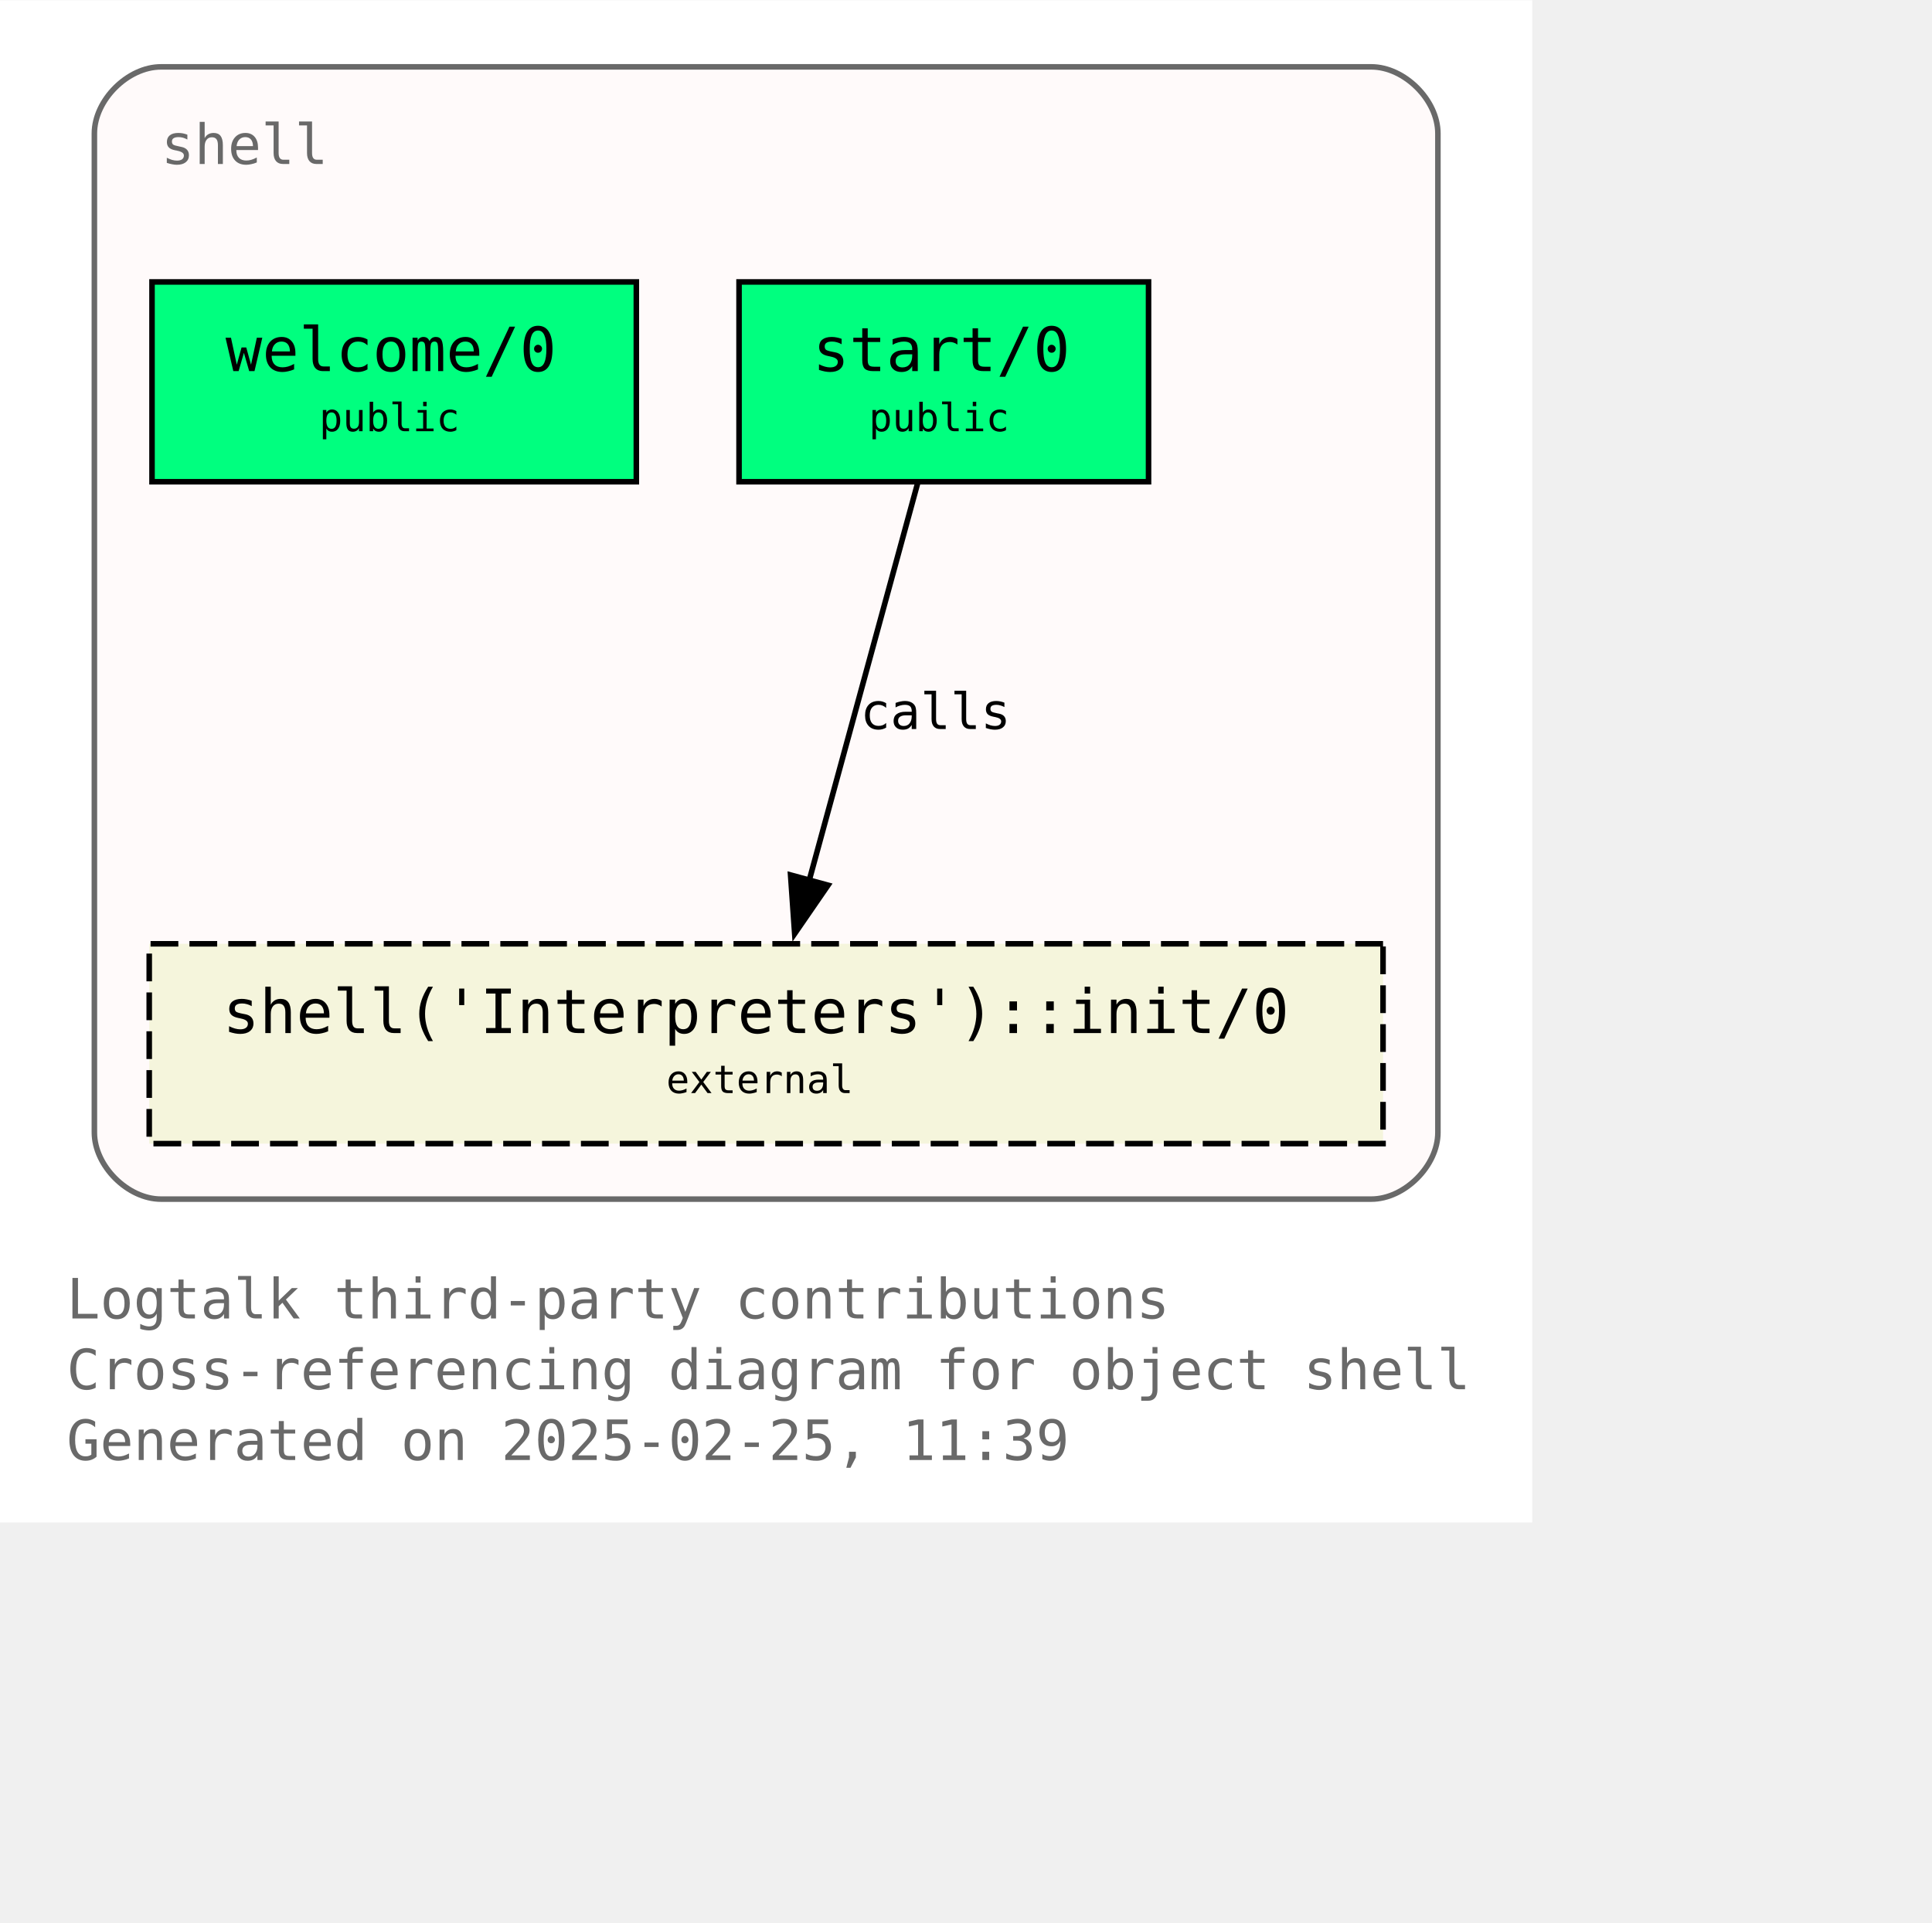
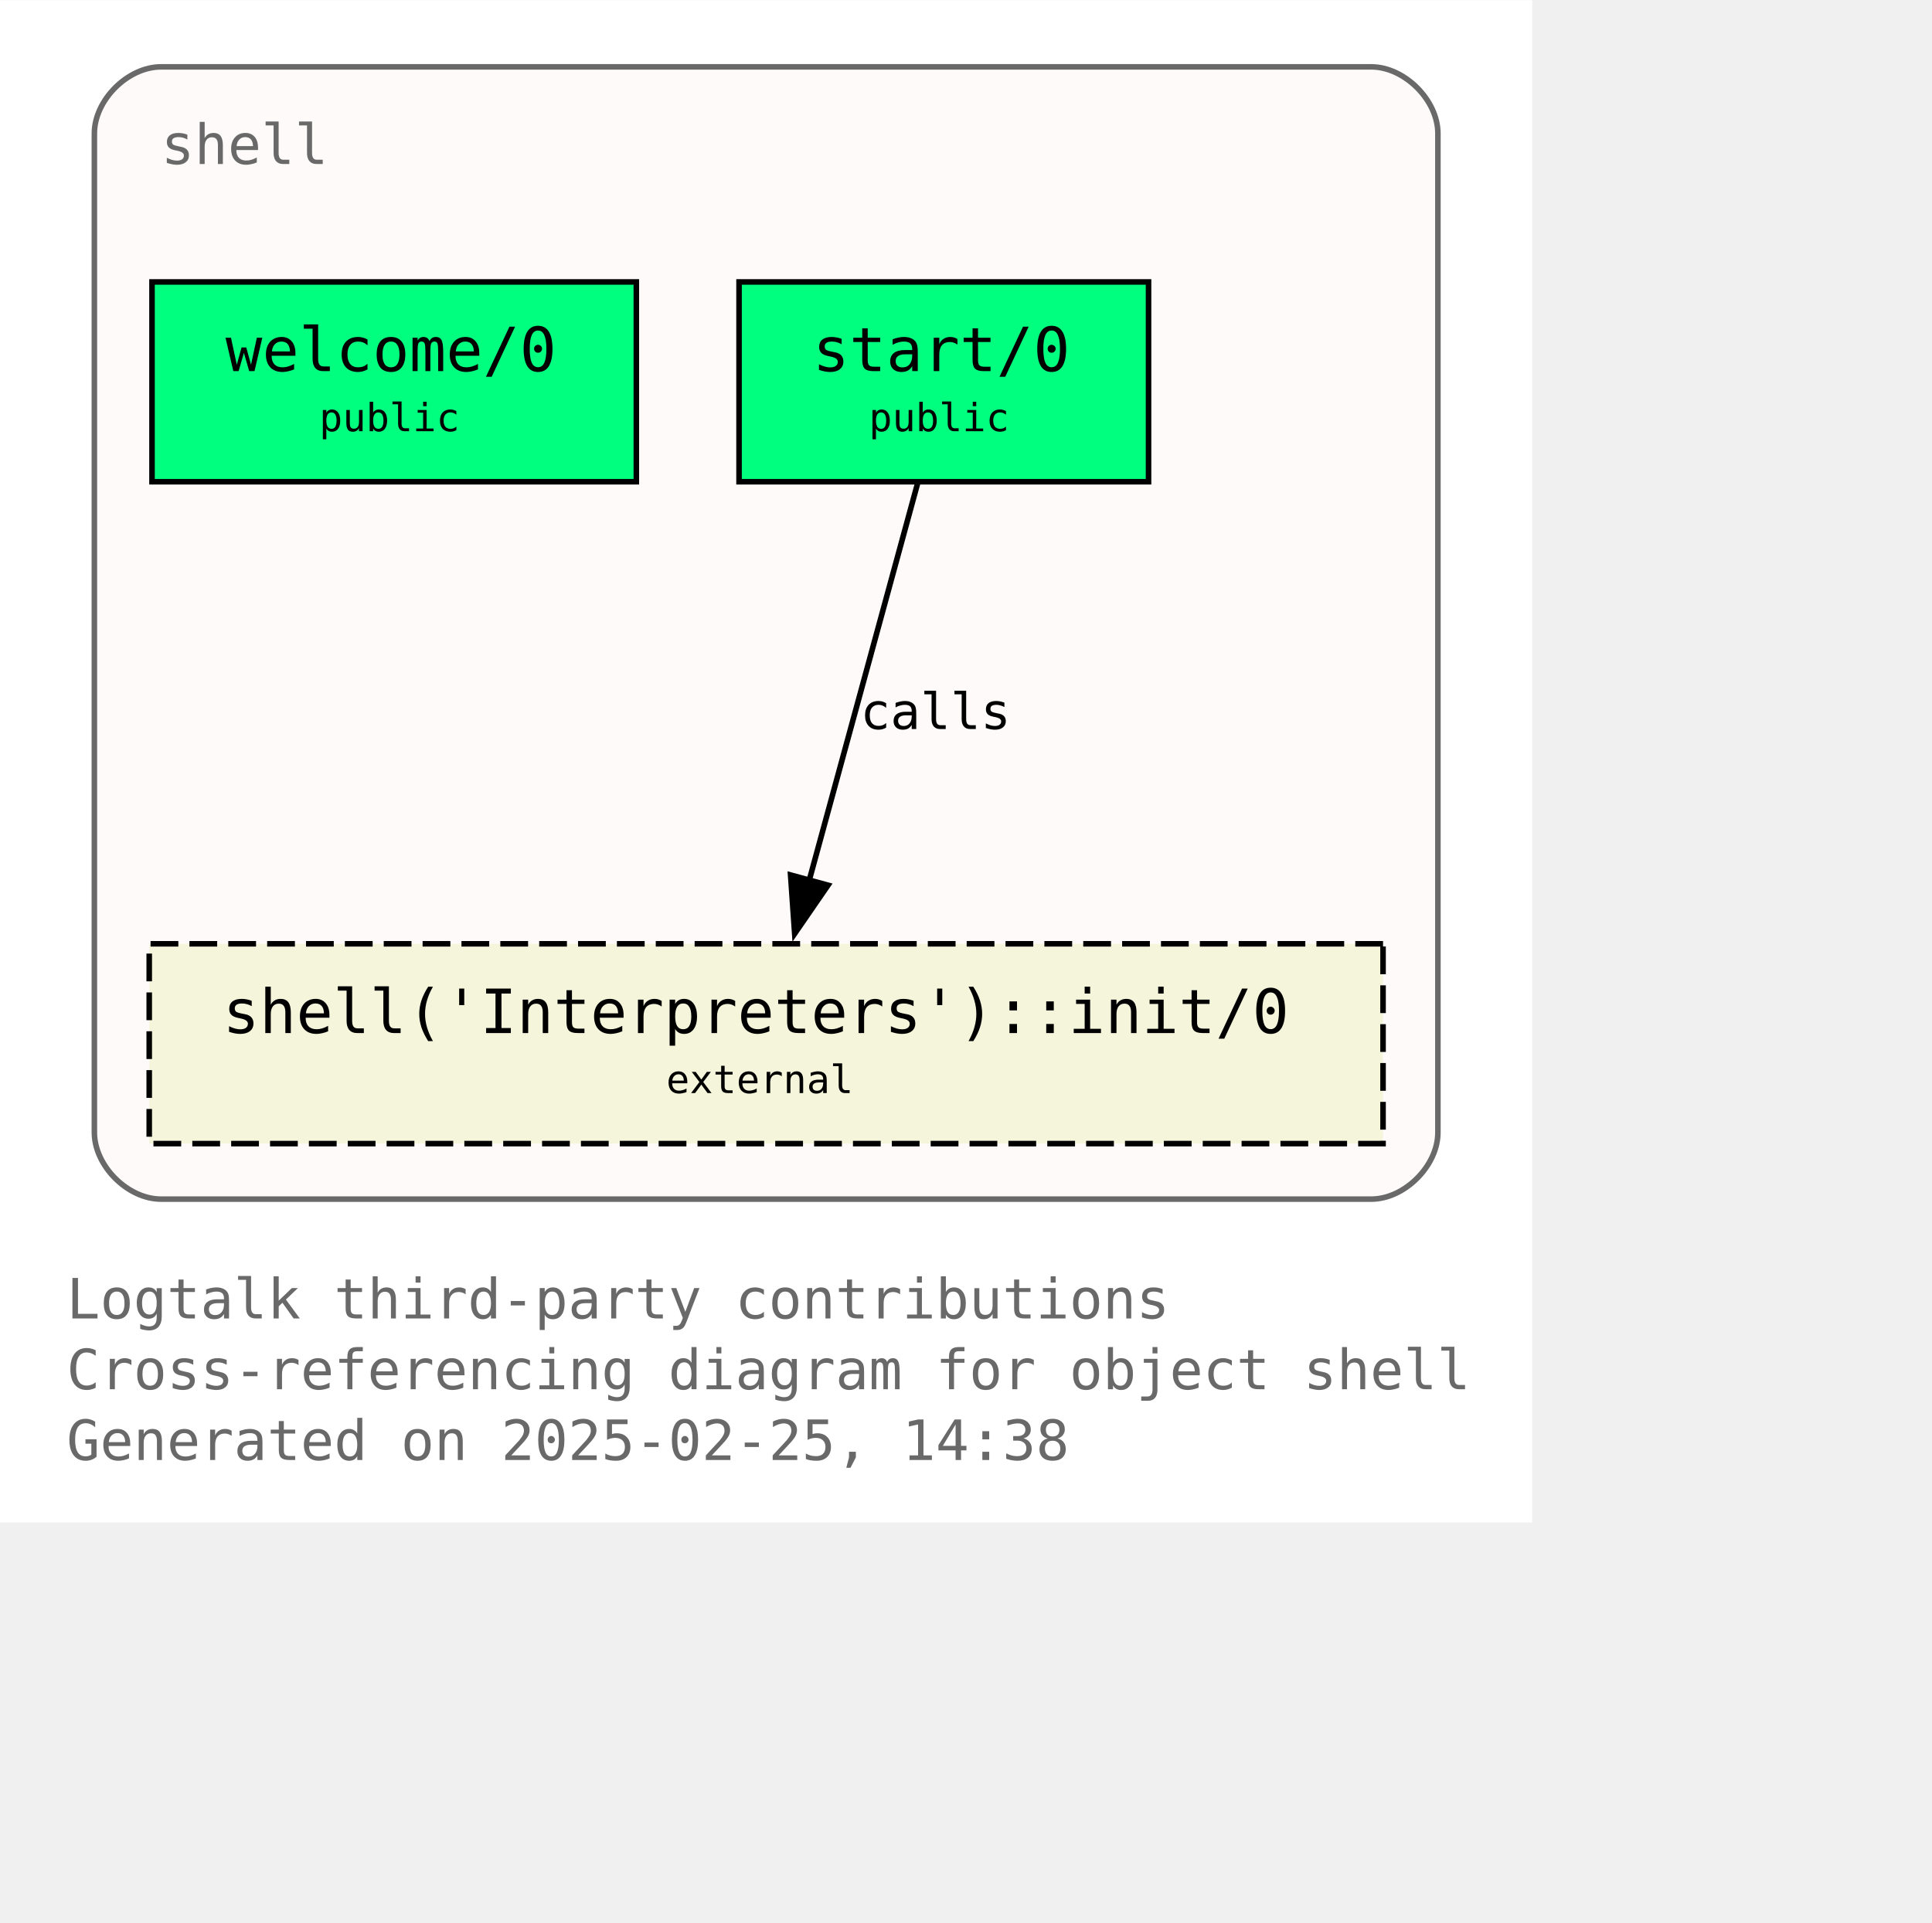
<svg xmlns="http://www.w3.org/2000/svg" xmlns:xlink="http://www.w3.org/1999/xlink" width="420pt" height="418pt" viewBox="72.00 72.00 348.00 346.25">
  <g id="graph0" class="graph" transform="scale(1 1) rotate(0) translate(76 342.25)">
    <polygon fill="white" stroke="none" points="-4,4 -4,-270.25 272,-270.25 272,4 -4,4" />
    <text text-anchor="start" x="8" y="-32.75" font-family="Monospace" font-size="10.00" fill="dimgray">Logtalk third-party contributions</text>
    <text text-anchor="start" x="8" y="-20" font-family="Monospace" font-size="10.00" fill="dimgray">Cross-referencing diagram for object shell</text>
-     <text text-anchor="start" x="8" y="-7.25" font-family="Monospace" font-size="10.00" fill="dimgray">Generated on 2025-02-25, 11:39</text>
+     <text text-anchor="start" x="8" y="-7.25" font-family="Monospace" font-size="10.00" fill="dimgray">Generated on 2025-02-25, 14:38</text>
    <g id="clust1" class="cluster">
      <g id="a_clust1">
        <a xlink:title="shell">
          <path fill="snow" stroke="dimgray" d="M25,-54.25C25,-54.25 243,-54.25 243,-54.25 249,-54.25 255,-60.25 255,-66.25 255,-66.25 255,-246.25 255,-246.25 255,-252.25 249,-258.25 243,-258.25 243,-258.25 25,-258.25 25,-258.25 19,-258.25 13,-252.25 13,-246.25 13,-246.25 13,-66.25 13,-66.25 13,-60.25 19,-54.25 25,-54.25" />
          <g id="a_clust1_0">
-             <a xlink:href="https://github.com/LogtalkDotOrg/logtalk3/tree/5cf399b71ce3356335a376fada9386c4fd21419e/contributions/verdi_neruda/shell.lgt" xlink:title="https://github.com/LogtalkDotOrg/logtalk3/tree/5cf399b71ce3356335a376fada9386c4fd21419e/contributions/verdi_neruda/shell.lgt">
+             <a xlink:href="https://github.com/LogtalkDotOrg/logtalk3/tree/87a5fcc1d33aeac96b68155fb565eb124b9dcf98/contributions/verdi_neruda/shell.lgt" xlink:title="https://github.com/LogtalkDotOrg/logtalk3/tree/87a5fcc1d33aeac96b68155fb565eb124b9dcf98/contributions/verdi_neruda/shell.lgt">
              <text text-anchor="start" x="25" y="-240.75" font-family="Monospace" font-size="10.00" fill="dimgray">shell</text>
            </a>
          </g>
        </a>
      </g>
    </g>
    <g id="node1" class="node">
      <g id="a_node1">
-         <a xlink:href="https://github.com/LogtalkDotOrg/logtalk3/tree/5cf399b71ce3356335a376fada9386c4fd21419e/contributions/verdi_neruda/shell.lgt#L346" xlink:title="https://github.com/LogtalkDotOrg/logtalk3/tree/5cf399b71ce3356335a376fada9386c4fd21419e/contributions/verdi_neruda/shell.lgt#L346">
+         <a xlink:href="https://github.com/LogtalkDotOrg/logtalk3/tree/87a5fcc1d33aeac96b68155fb565eb124b9dcf98/contributions/verdi_neruda/shell.lgt#L346" xlink:title="https://github.com/LogtalkDotOrg/logtalk3/tree/87a5fcc1d33aeac96b68155fb565eb124b9dcf98/contributions/verdi_neruda/shell.lgt#L346">
          <polygon fill="springgreen" stroke="black" points="110.62,-219.5 23.38,-219.5 23.38,-183.5 110.62,-183.5 110.62,-219.5" />
          <text text-anchor="start" x="31.38" y="-204.2" font-family="Monospace" font-size="9.00"> </text>
          <text text-anchor="start" x="36.62" y="-203.43" font-family="Monospace" font-size="11.00">welcome/0</text>
          <text text-anchor="start" x="97.38" y="-204.2" font-family="Monospace" font-size="9.00"> </text>
          <text text-anchor="start" x="31.38" y="-191.82" font-family="Monospace" font-size="9.00"> </text>
          <text text-anchor="start" x="53.5" y="-192.6" font-family="Monospace" font-size="7.00">public</text>
          <text text-anchor="start" x="97.38" y="-191.82" font-family="Monospace" font-size="9.00"> </text>
        </a>
      </g>
    </g>
    <g id="node2" class="node">
      <g id="a_node2">
-         <a xlink:href="https://github.com/LogtalkDotOrg/logtalk3/tree/5cf399b71ce3356335a376fada9386c4fd21419e/contributions/verdi_neruda/shell.lgt#L358" xlink:title="https://github.com/LogtalkDotOrg/logtalk3/tree/5cf399b71ce3356335a376fada9386c4fd21419e/contributions/verdi_neruda/shell.lgt#L358">
+         <a xlink:href="https://github.com/LogtalkDotOrg/logtalk3/tree/87a5fcc1d33aeac96b68155fb565eb124b9dcf98/contributions/verdi_neruda/shell.lgt#L358" xlink:title="https://github.com/LogtalkDotOrg/logtalk3/tree/87a5fcc1d33aeac96b68155fb565eb124b9dcf98/contributions/verdi_neruda/shell.lgt#L358">
          <polygon fill="springgreen" stroke="black" points="202.88,-219.5 129.12,-219.5 129.12,-183.5 202.88,-183.5 202.88,-219.5" />
          <text text-anchor="start" x="137.12" y="-204.2" font-family="Monospace" font-size="9.00"> </text>
          <text text-anchor="start" x="142.38" y="-203.43" font-family="Monospace" font-size="11.00">start/0</text>
          <text text-anchor="start" x="189.62" y="-204.2" font-family="Monospace" font-size="9.00"> </text>
          <text text-anchor="start" x="137.12" y="-191.82" font-family="Monospace" font-size="9.00"> </text>
          <text text-anchor="start" x="152.5" y="-192.6" font-family="Monospace" font-size="7.00">public</text>
          <text text-anchor="start" x="189.62" y="-191.82" font-family="Monospace" font-size="9.00"> </text>
        </a>
      </g>
    </g>
    <g id="node3" class="node">
      <g id="a_node3">
        <a xlink:href="https://logtalk.org/library/shell_1.html#init-0" xlink:title="https://logtalk.org/library/shell_1.html#init-0">
          <polygon fill="beige" stroke="black" stroke-dasharray="5,2" points="245.12,-100.25 22.88,-100.25 22.88,-64.25 245.12,-64.25 245.12,-100.25" />
          <text text-anchor="start" x="30.88" y="-84.95" font-family="Monospace" font-size="9.00"> </text>
          <text text-anchor="start" x="36.12" y="-84.17" font-family="Monospace" font-size="11.00">shell('Interpreters')::init/0</text>
          <text text-anchor="start" x="231.88" y="-84.95" font-family="Monospace" font-size="9.00"> </text>
          <text text-anchor="start" x="30.88" y="-72.58" font-family="Monospace" font-size="9.00"> </text>
          <text text-anchor="start" x="116" y="-73.35" font-family="Monospace" font-size="7.00">external</text>
          <text text-anchor="start" x="231.88" y="-72.58" font-family="Monospace" font-size="9.00"> </text>
        </a>
      </g>
    </g>
    <g id="edge1" class="edge">
      <g id="a_edge1">
-         <a xlink:href="https://github.com/LogtalkDotOrg/logtalk3/tree/5cf399b71ce3356335a376fada9386c4fd21419e/contributions/verdi_neruda/shell.lgt#L360" xlink:title="calls">
+         <a xlink:href="https://github.com/LogtalkDotOrg/logtalk3/tree/87a5fcc1d33aeac96b68155fb565eb124b9dcf98/contributions/verdi_neruda/shell.lgt#L360" xlink:title="calls">
          <path fill="none" stroke="black" d="M161.28,-183.2C156.13,-164.32 147.8,-133.81 141.7,-111.46" />
          <polygon fill="black" stroke="black" points="145.15,-110.81 139.14,-102.08 138.4,-112.65 145.15,-110.81" />
        </a>
      </g>
      <g id="a_edge1-label">
-         <a xlink:href="https://github.com/LogtalkDotOrg/logtalk3/tree/5cf399b71ce3356335a376fada9386c4fd21419e/contributions/verdi_neruda/shell.lgt#L360" xlink:title="https://github.com/LogtalkDotOrg/logtalk3/tree/5cf399b71ce3356335a376fada9386c4fd21419e/contributions/verdi_neruda/shell.lgt#L360">
+         <a xlink:href="https://github.com/LogtalkDotOrg/logtalk3/tree/87a5fcc1d33aeac96b68155fb565eb124b9dcf98/contributions/verdi_neruda/shell.lgt#L360" xlink:title="https://github.com/LogtalkDotOrg/logtalk3/tree/87a5fcc1d33aeac96b68155fb565eb124b9dcf98/contributions/verdi_neruda/shell.lgt#L360">
          <text text-anchor="start" x="150.96" y="-138.95" font-family="Monospace" font-size="9.00">calls</text>
        </a>
      </g>
    </g>
  </g>
</svg>
